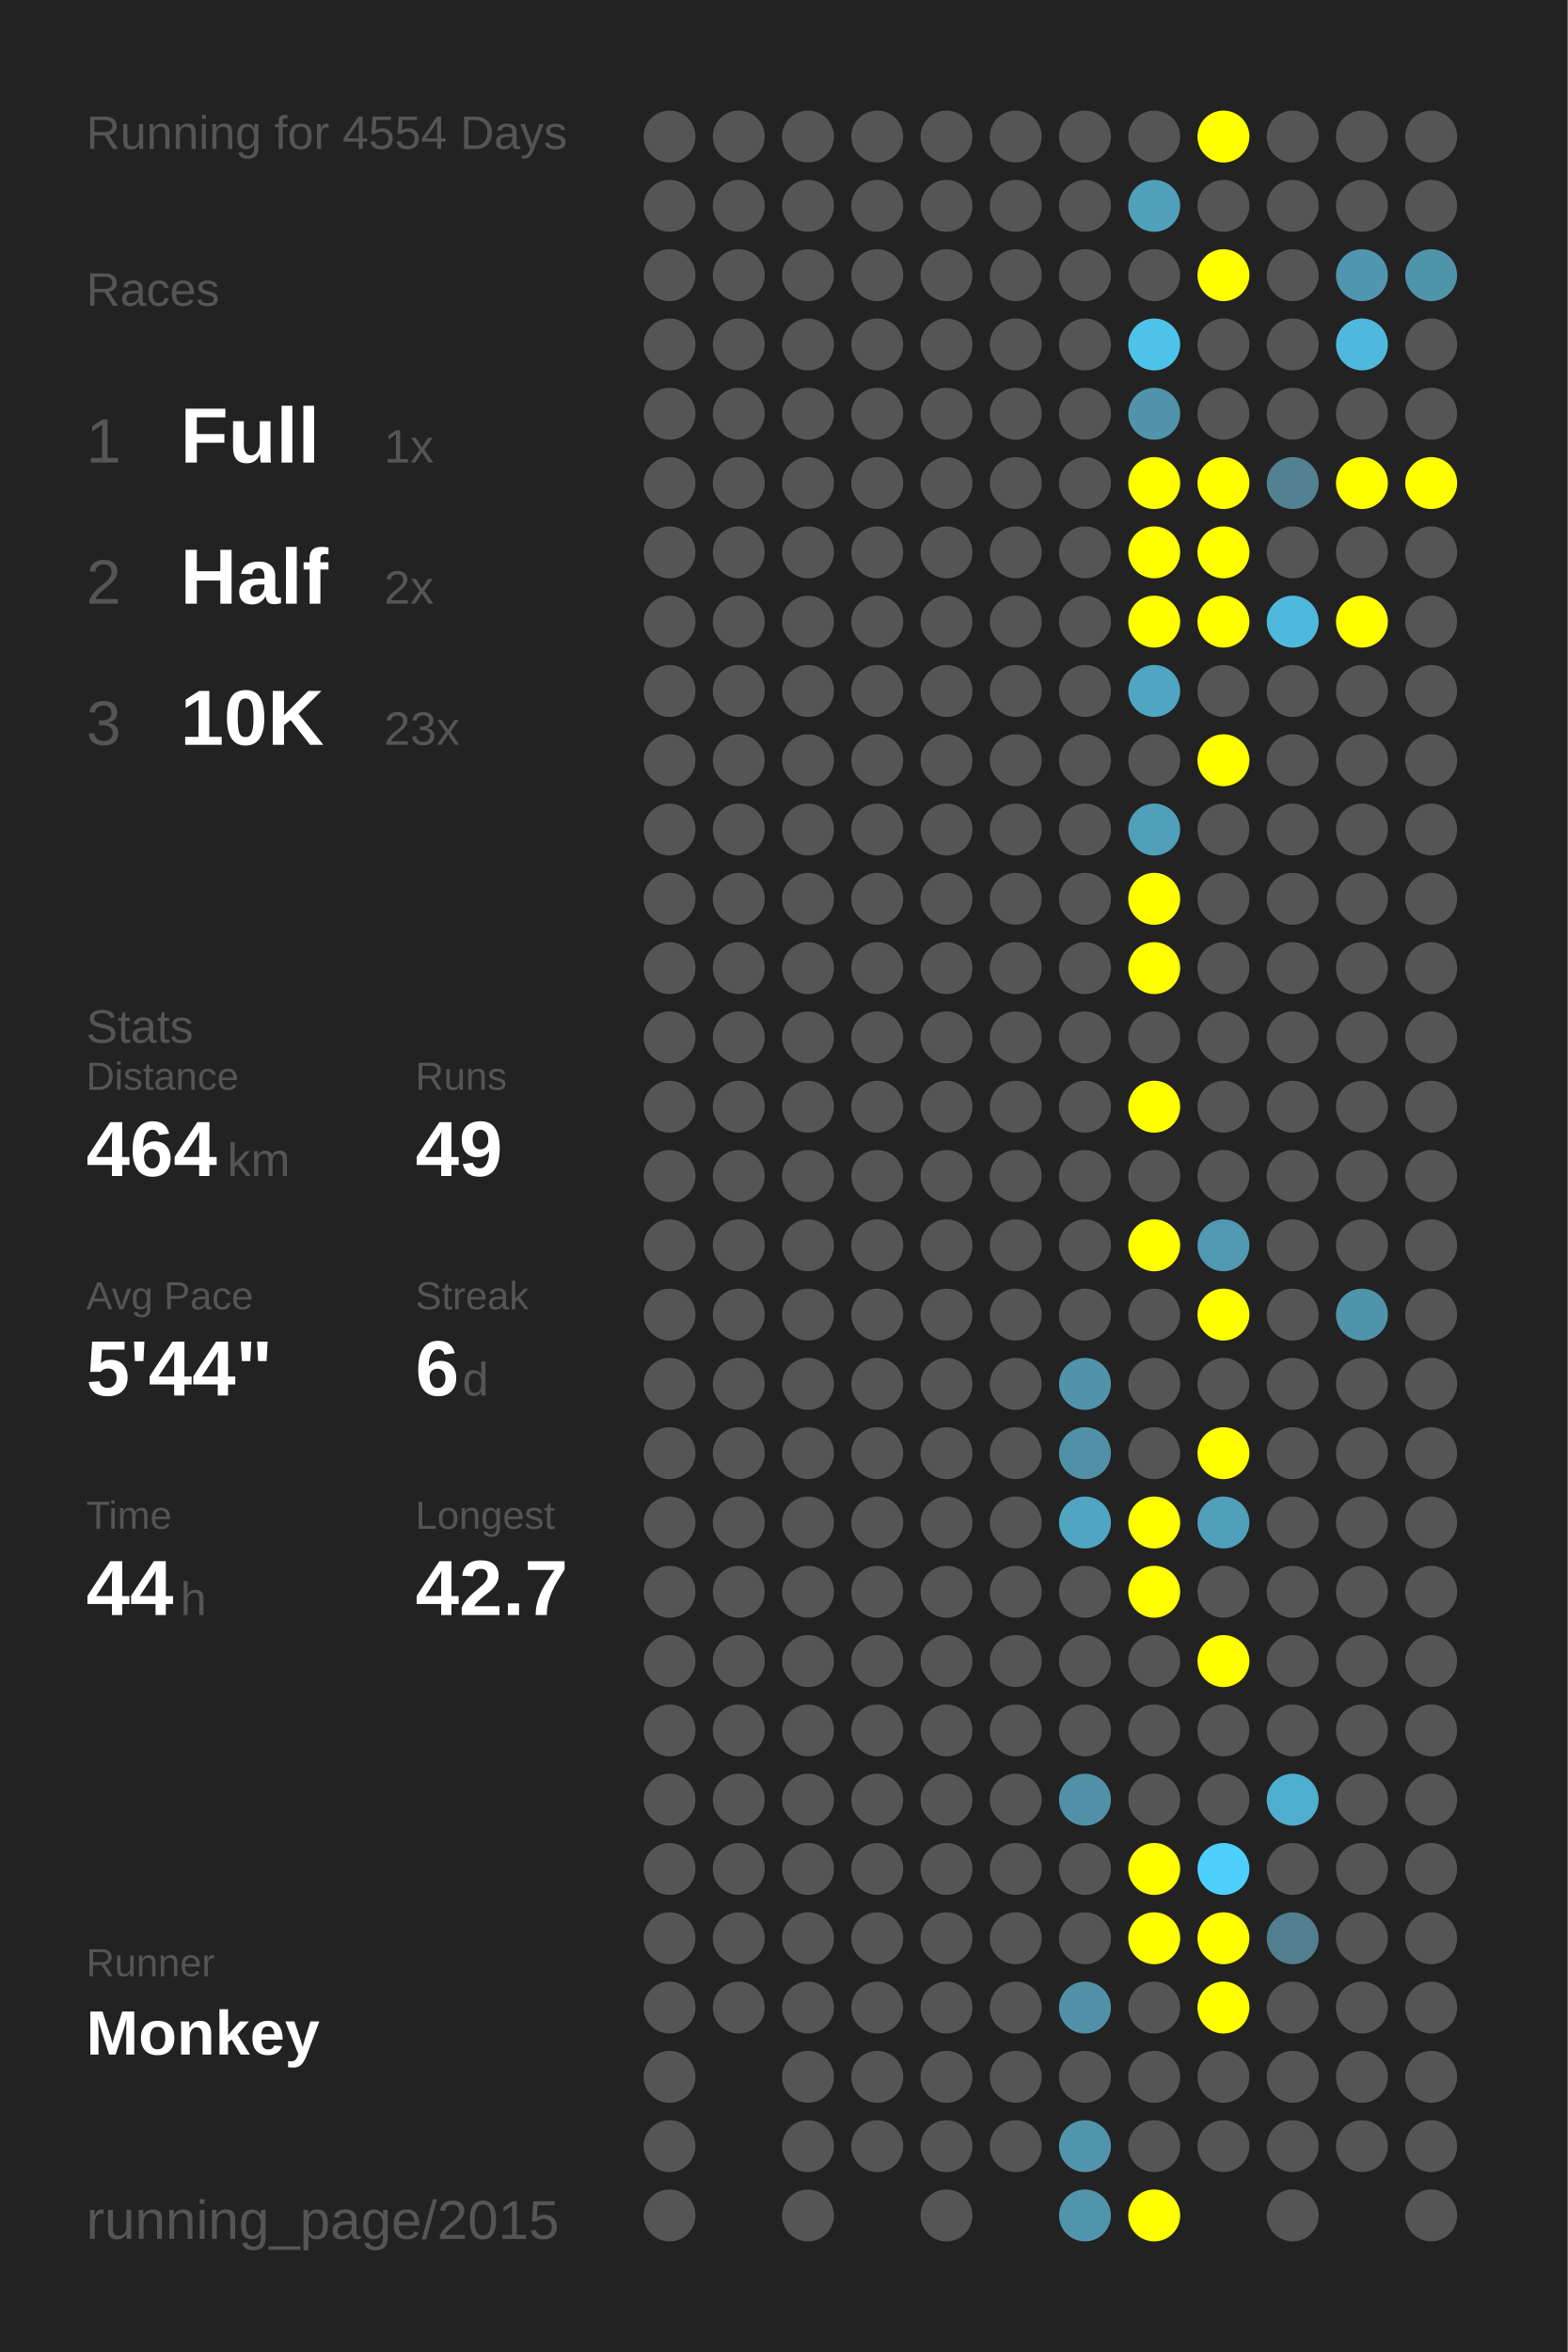
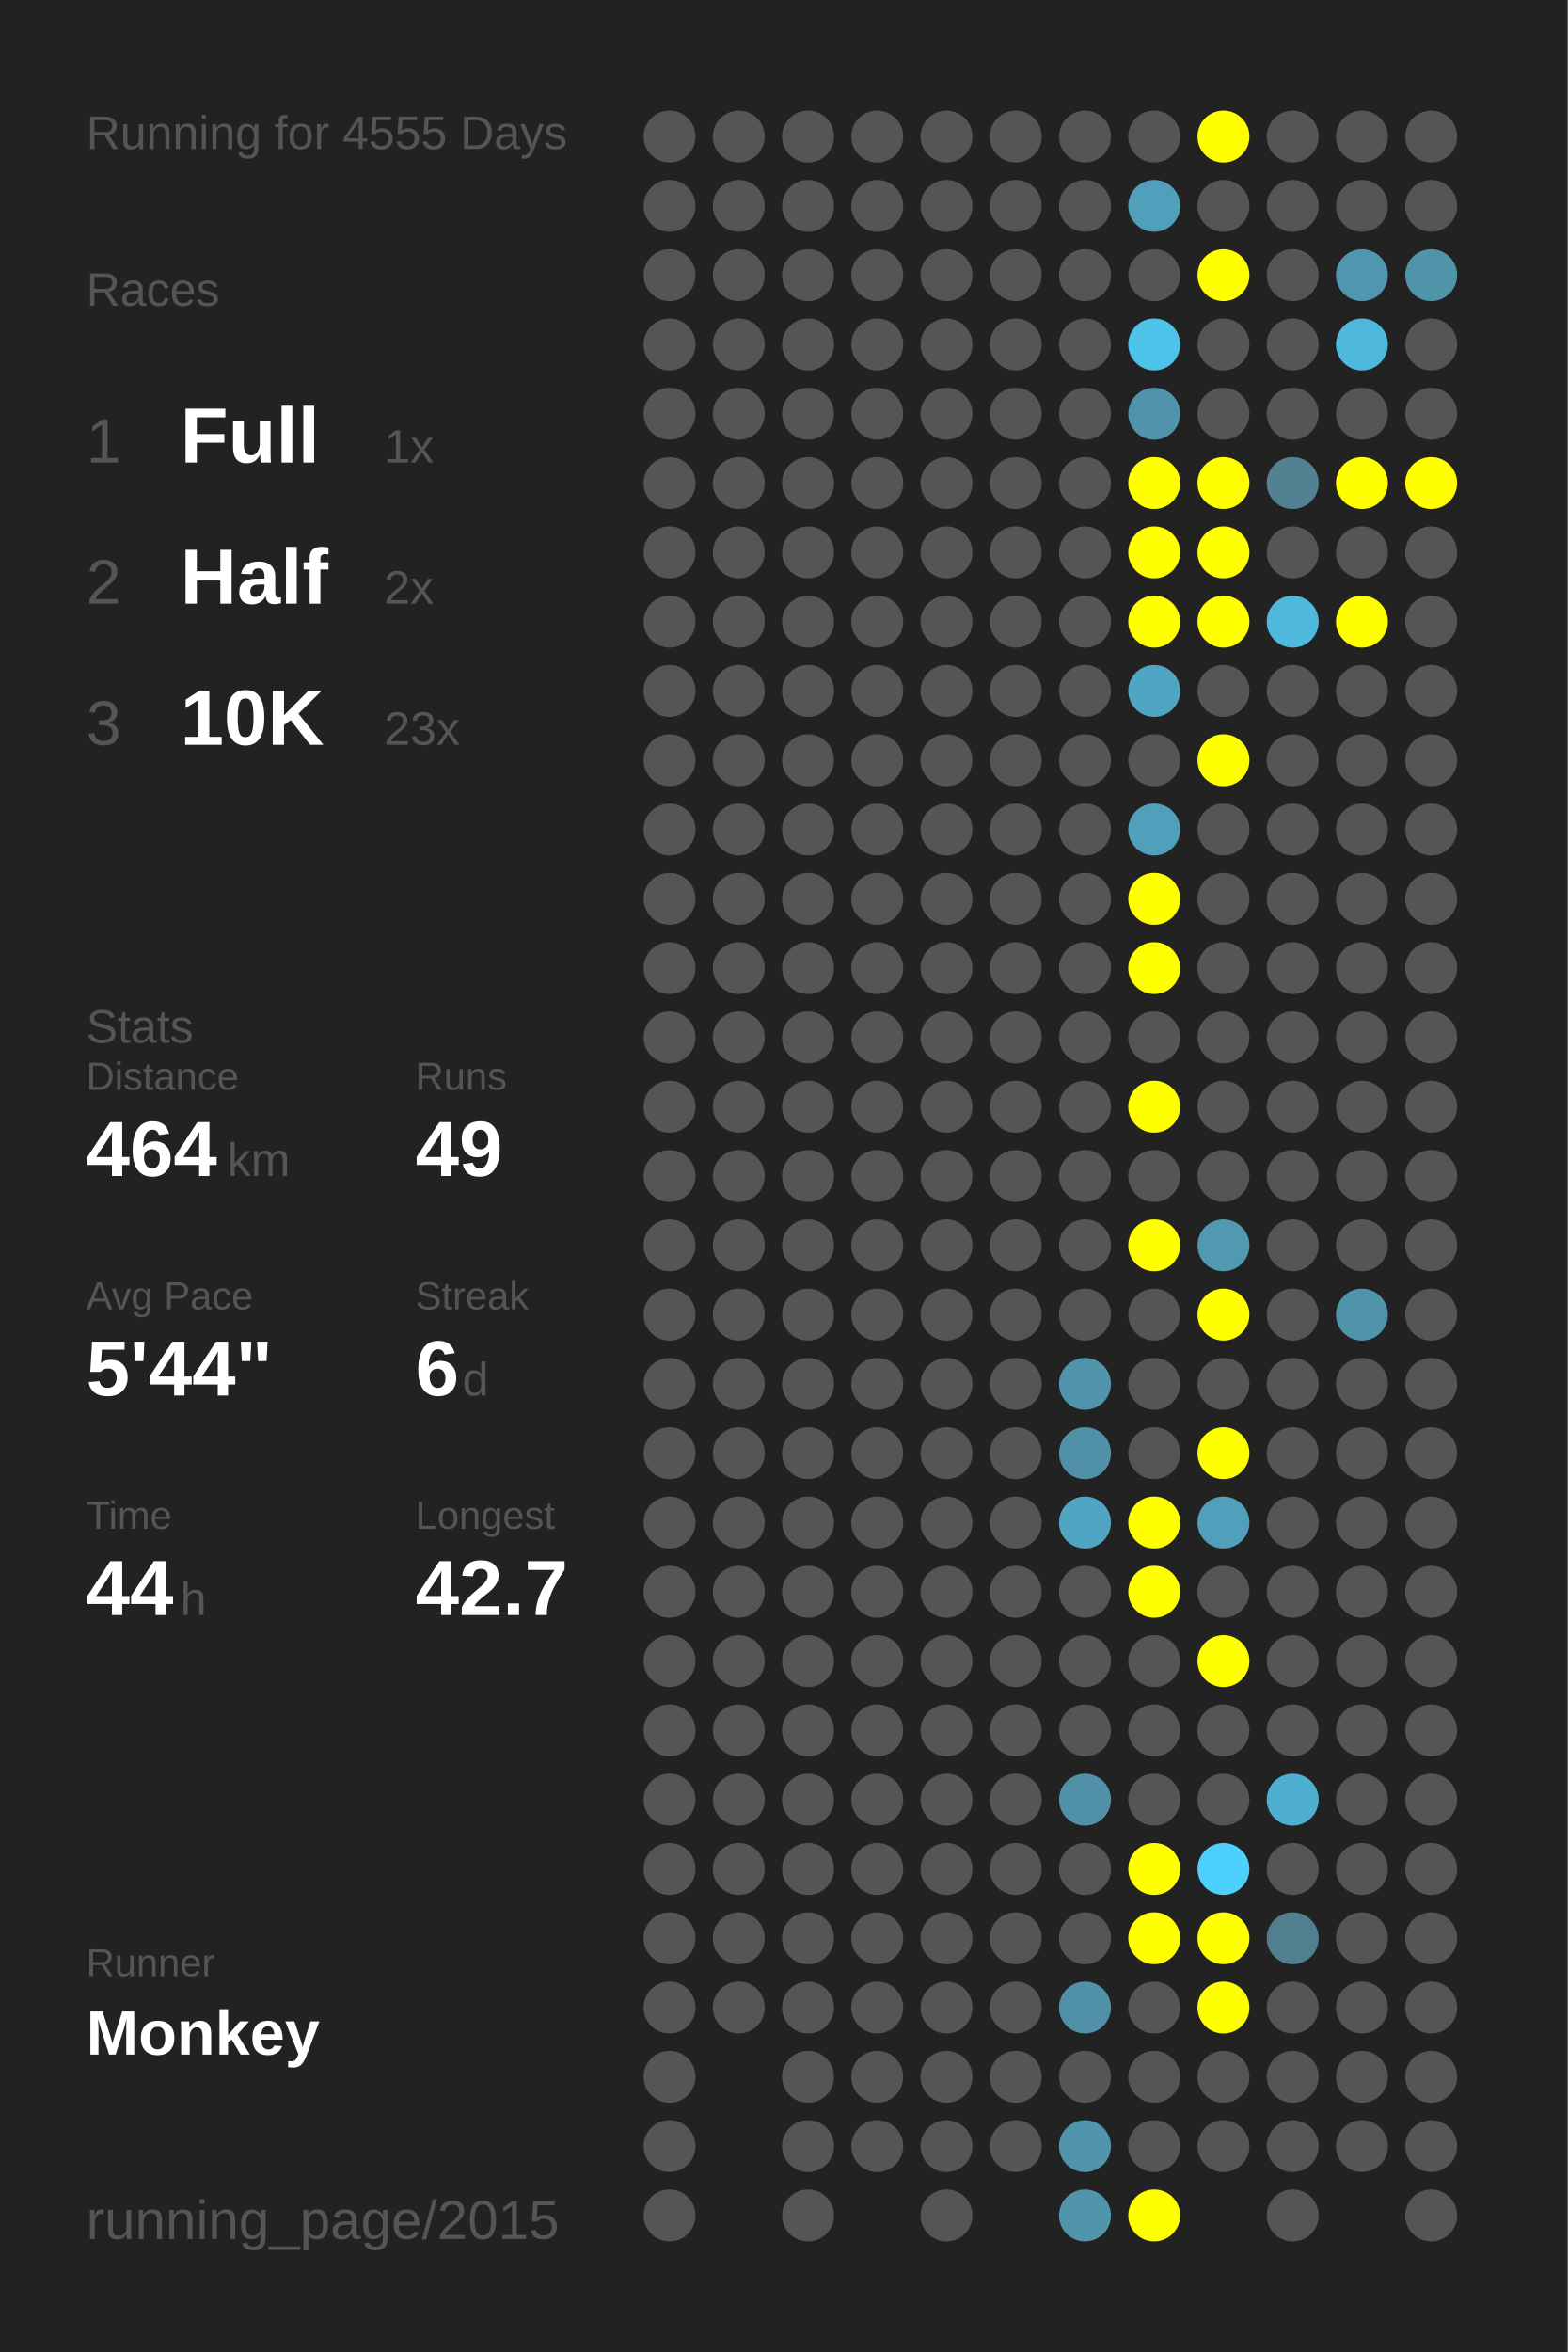
<svg xmlns="http://www.w3.org/2000/svg" baseProfile="full" height="300mm" version="1.1" viewBox="0,0,200,300" width="200mm">
  <defs />
  <rect fill="#222222" height="300" width="200" x="0" y="0" />
-   <text fill="#555555" style="font-size:6px; font-family:Arial;" x="11" y="19">Running for 4554 Days</text>
+   <text fill="#555555" style="font-size:6px; font-family:Arial;" x="11" y="19">Running for 4555 Days</text>
  <text fill="#555555" style="font-size:6px; font-family:Arial;" x="11" y="39">Races</text>
  <text fill="#555555" style="font-size:8px; font-family:Arial;" x="11" y="59">1</text>
  <text fill="#FFFFFF" style="font-size:10px; font-family:Arial; font-weight:bold;" x="23" y="59">Full</text>
  <text fill="#555555" style="font-size:6px; font-family:Arial;" x="49" y="59">1x</text>
  <text fill="#555555" style="font-size:8px; font-family:Arial;" x="11" y="77">2</text>
  <text fill="#FFFFFF" style="font-size:10px; font-family:Arial; font-weight:bold;" x="23" y="77">Half</text>
  <text fill="#555555" style="font-size:6px; font-family:Arial;" x="49" y="77">2x</text>
  <text fill="#555555" style="font-size:8px; font-family:Arial;" x="11" y="95">3</text>
  <text fill="#FFFFFF" style="font-size:10px; font-family:Arial; font-weight:bold;" x="23" y="95">10K</text>
  <text fill="#555555" style="font-size:6px; font-family:Arial;" x="49" y="95">23x</text>
  <text fill="#555555" style="font-size:6px; font-family:Arial;" x="11" y="133">Stats</text>
  <text fill="#555555" style="font-size:5px; font-family:Arial;" x="11" y="139">Distance</text>
  <text fill="#FFFFFF" style="font-size:10px; font-family:Arial; font-weight:bold;" x="11" y="150">464</text>
  <text fill="#555555" style="font-size:6px; font-family:Arial;" x="29" y="150">km</text>
  <text fill="#555555" style="font-size:5px; font-family:Arial;" x="53" y="139">Runs</text>
  <text fill="#FFFFFF" style="font-size:10px; font-family:Arial; font-weight:bold;" x="53" y="150">49</text>
  <text fill="#555555" style="font-size:5px; font-family:Arial;" x="11" y="167">Avg Pace</text>
  <text fill="#FFFFFF" style="font-size:10px; font-family:Arial; font-weight:bold;" x="11" y="178">5'44"</text>
  <text fill="#555555" style="font-size:5px; font-family:Arial;" x="53" y="167">Streak</text>
  <text fill="#FFFFFF" style="font-size:10px; font-family:Arial; font-weight:bold;" x="53" y="178">6</text>
  <text fill="#555555" style="font-size:6px; font-family:Arial;" x="59" y="178">d</text>
  <text fill="#555555" style="font-size:5px; font-family:Arial;" x="11" y="195">Time</text>
  <text fill="#FFFFFF" style="font-size:10px; font-family:Arial; font-weight:bold;" x="11" y="206">44</text>
  <text fill="#555555" style="font-size:6px; font-family:Arial;" x="23" y="206">h</text>
  <text fill="#555555" style="font-size:5px; font-family:Arial;" x="53" y="195">Longest</text>
  <text fill="#FFFFFF" style="font-size:10px; font-family:Arial; font-weight:bold;" x="53" y="206">42.7</text>
  <text fill="#555555" style="font-size:5px; font-family:Arial;" x="11" y="252.065">Runner</text>
  <text fill="#FFFFFF" style="font-size:8px; font-family:Arial; font-weight:bold;" x="11" y="262.065">Monkey</text>
  <text fill="#555555" style="font-size:7px; font-family:Arial;" x="11" y="285.581">running_page/2015</text>
  <circle cx="85.417" cy="17.419" fill="#555555" r="3.312" />
  <circle cx="85.417" cy="26.258" fill="#555555" r="3.312" />
  <circle cx="85.417" cy="35.097" fill="#555555" r="3.312" />
  <circle cx="85.417" cy="43.935" fill="#555555" r="3.312" />
  <circle cx="85.417" cy="52.774" fill="#555555" r="3.312" />
  <circle cx="85.417" cy="61.613" fill="#555555" r="3.312" />
  <circle cx="85.417" cy="70.452" fill="#555555" r="3.312" />
  <circle cx="85.417" cy="79.29" fill="#555555" r="3.312" />
  <circle cx="85.417" cy="88.129" fill="#555555" r="3.312" />
  <circle cx="85.417" cy="96.968" fill="#555555" r="3.312" />
  <circle cx="85.417" cy="105.806" fill="#555555" r="3.312" />
  <circle cx="85.417" cy="114.645" fill="#555555" r="3.312" />
  <circle cx="85.417" cy="123.484" fill="#555555" r="3.312" />
  <circle cx="85.417" cy="132.323" fill="#555555" r="3.312" />
  <circle cx="85.417" cy="141.161" fill="#555555" r="3.312" />
  <circle cx="85.417" cy="150" fill="#555555" r="3.312" />
  <circle cx="85.417" cy="158.839" fill="#555555" r="3.312" />
  <circle cx="85.417" cy="167.677" fill="#555555" r="3.312" />
  <circle cx="85.417" cy="176.516" fill="#555555" r="3.312" />
  <circle cx="85.417" cy="185.355" fill="#555555" r="3.312" />
  <circle cx="85.417" cy="194.194" fill="#555555" r="3.312" />
  <circle cx="85.417" cy="203.032" fill="#555555" r="3.312" />
  <circle cx="85.417" cy="211.871" fill="#555555" r="3.312" />
  <circle cx="85.417" cy="220.71" fill="#555555" r="3.312" />
  <circle cx="85.417" cy="229.548" fill="#555555" r="3.312" />
  <circle cx="85.417" cy="238.387" fill="#555555" r="3.312" />
  <circle cx="85.417" cy="247.226" fill="#555555" r="3.312" />
  <circle cx="85.417" cy="256.065" fill="#555555" r="3.312" />
  <circle cx="85.417" cy="264.903" fill="#555555" r="3.312" />
  <circle cx="85.417" cy="273.742" fill="#555555" r="3.312" />
  <circle cx="85.417" cy="282.581" fill="#555555" r="3.312" />
  <circle cx="94.25" cy="17.419" fill="#555555" r="3.312" />
  <circle cx="94.25" cy="26.258" fill="#555555" r="3.312" />
  <circle cx="94.25" cy="35.097" fill="#555555" r="3.312" />
  <circle cx="94.25" cy="43.935" fill="#555555" r="3.312" />
  <circle cx="94.25" cy="52.774" fill="#555555" r="3.312" />
  <circle cx="94.25" cy="61.613" fill="#555555" r="3.312" />
  <circle cx="94.25" cy="70.452" fill="#555555" r="3.312" />
  <circle cx="94.25" cy="79.29" fill="#555555" r="3.312" />
  <circle cx="94.25" cy="88.129" fill="#555555" r="3.312" />
  <circle cx="94.25" cy="96.968" fill="#555555" r="3.312" />
  <circle cx="94.25" cy="105.806" fill="#555555" r="3.312" />
  <circle cx="94.25" cy="114.645" fill="#555555" r="3.312" />
  <circle cx="94.25" cy="123.484" fill="#555555" r="3.312" />
  <circle cx="94.25" cy="132.323" fill="#555555" r="3.312" />
  <circle cx="94.25" cy="141.161" fill="#555555" r="3.312" />
  <circle cx="94.25" cy="150" fill="#555555" r="3.312" />
  <circle cx="94.25" cy="158.839" fill="#555555" r="3.312" />
  <circle cx="94.25" cy="167.677" fill="#555555" r="3.312" />
  <circle cx="94.25" cy="176.516" fill="#555555" r="3.312" />
  <circle cx="94.25" cy="185.355" fill="#555555" r="3.312" />
  <circle cx="94.25" cy="194.194" fill="#555555" r="3.312" />
  <circle cx="94.25" cy="203.032" fill="#555555" r="3.312" />
  <circle cx="94.25" cy="211.871" fill="#555555" r="3.312" />
  <circle cx="94.25" cy="220.71" fill="#555555" r="3.312" />
  <circle cx="94.25" cy="229.548" fill="#555555" r="3.312" />
  <circle cx="94.25" cy="238.387" fill="#555555" r="3.312" />
  <circle cx="94.25" cy="247.226" fill="#555555" r="3.312" />
  <circle cx="94.25" cy="256.065" fill="#555555" r="3.312" />
  <circle cx="103.083" cy="17.419" fill="#555555" r="3.312" />
  <circle cx="103.083" cy="26.258" fill="#555555" r="3.312" />
  <circle cx="103.083" cy="35.097" fill="#555555" r="3.312" />
  <circle cx="103.083" cy="43.935" fill="#555555" r="3.312" />
  <circle cx="103.083" cy="52.774" fill="#555555" r="3.312" />
  <circle cx="103.083" cy="61.613" fill="#555555" r="3.312" />
  <circle cx="103.083" cy="70.452" fill="#555555" r="3.312" />
  <circle cx="103.083" cy="79.29" fill="#555555" r="3.312" />
  <circle cx="103.083" cy="88.129" fill="#555555" r="3.312" />
  <circle cx="103.083" cy="96.968" fill="#555555" r="3.312" />
  <circle cx="103.083" cy="105.806" fill="#555555" r="3.312" />
  <circle cx="103.083" cy="114.645" fill="#555555" r="3.312" />
  <circle cx="103.083" cy="123.484" fill="#555555" r="3.312" />
  <circle cx="103.083" cy="132.323" fill="#555555" r="3.312" />
  <circle cx="103.083" cy="141.161" fill="#555555" r="3.312" />
  <circle cx="103.083" cy="150" fill="#555555" r="3.312" />
  <circle cx="103.083" cy="158.839" fill="#555555" r="3.312" />
  <circle cx="103.083" cy="167.677" fill="#555555" r="3.312" />
  <circle cx="103.083" cy="176.516" fill="#555555" r="3.312" />
  <circle cx="103.083" cy="185.355" fill="#555555" r="3.312" />
  <circle cx="103.083" cy="194.194" fill="#555555" r="3.312" />
  <circle cx="103.083" cy="203.032" fill="#555555" r="3.312" />
  <circle cx="103.083" cy="211.871" fill="#555555" r="3.312" />
  <circle cx="103.083" cy="220.71" fill="#555555" r="3.312" />
  <circle cx="103.083" cy="229.548" fill="#555555" r="3.312" />
  <circle cx="103.083" cy="238.387" fill="#555555" r="3.312" />
  <circle cx="103.083" cy="247.226" fill="#555555" r="3.312" />
  <circle cx="103.083" cy="256.065" fill="#555555" r="3.312" />
  <circle cx="103.083" cy="264.903" fill="#555555" r="3.312" />
  <circle cx="103.083" cy="273.742" fill="#555555" r="3.312" />
  <circle cx="103.083" cy="282.581" fill="#555555" r="3.312" />
  <circle cx="111.917" cy="17.419" fill="#555555" r="3.312" />
  <circle cx="111.917" cy="26.258" fill="#555555" r="3.312" />
  <circle cx="111.917" cy="35.097" fill="#555555" r="3.312" />
  <circle cx="111.917" cy="43.935" fill="#555555" r="3.312" />
  <circle cx="111.917" cy="52.774" fill="#555555" r="3.312" />
  <circle cx="111.917" cy="61.613" fill="#555555" r="3.312" />
  <circle cx="111.917" cy="70.452" fill="#555555" r="3.312" />
  <circle cx="111.917" cy="79.29" fill="#555555" r="3.312" />
  <circle cx="111.917" cy="88.129" fill="#555555" r="3.312" />
  <circle cx="111.917" cy="96.968" fill="#555555" r="3.312" />
  <circle cx="111.917" cy="105.806" fill="#555555" r="3.312" />
  <circle cx="111.917" cy="114.645" fill="#555555" r="3.312" />
  <circle cx="111.917" cy="123.484" fill="#555555" r="3.312" />
  <circle cx="111.917" cy="132.323" fill="#555555" r="3.312" />
  <circle cx="111.917" cy="141.161" fill="#555555" r="3.312" />
  <circle cx="111.917" cy="150" fill="#555555" r="3.312" />
  <circle cx="111.917" cy="158.839" fill="#555555" r="3.312" />
  <circle cx="111.917" cy="167.677" fill="#555555" r="3.312" />
  <circle cx="111.917" cy="176.516" fill="#555555" r="3.312" />
  <circle cx="111.917" cy="185.355" fill="#555555" r="3.312" />
  <circle cx="111.917" cy="194.194" fill="#555555" r="3.312" />
  <circle cx="111.917" cy="203.032" fill="#555555" r="3.312" />
  <circle cx="111.917" cy="211.871" fill="#555555" r="3.312" />
  <circle cx="111.917" cy="220.71" fill="#555555" r="3.312" />
  <circle cx="111.917" cy="229.548" fill="#555555" r="3.312" />
  <circle cx="111.917" cy="238.387" fill="#555555" r="3.312" />
  <circle cx="111.917" cy="247.226" fill="#555555" r="3.312" />
  <circle cx="111.917" cy="256.065" fill="#555555" r="3.312" />
  <circle cx="111.917" cy="264.903" fill="#555555" r="3.312" />
  <circle cx="111.917" cy="273.742" fill="#555555" r="3.312" />
  <circle cx="120.75" cy="17.419" fill="#555555" r="3.312" />
  <circle cx="120.75" cy="26.258" fill="#555555" r="3.312" />
  <circle cx="120.75" cy="35.097" fill="#555555" r="3.312" />
  <circle cx="120.75" cy="43.935" fill="#555555" r="3.312" />
  <circle cx="120.75" cy="52.774" fill="#555555" r="3.312" />
  <circle cx="120.75" cy="61.613" fill="#555555" r="3.312" />
  <circle cx="120.75" cy="70.452" fill="#555555" r="3.312" />
  <circle cx="120.75" cy="79.29" fill="#555555" r="3.312" />
  <circle cx="120.75" cy="88.129" fill="#555555" r="3.312" />
  <circle cx="120.75" cy="96.968" fill="#555555" r="3.312" />
  <circle cx="120.75" cy="105.806" fill="#555555" r="3.312" />
  <circle cx="120.75" cy="114.645" fill="#555555" r="3.312" />
  <circle cx="120.75" cy="123.484" fill="#555555" r="3.312" />
  <circle cx="120.75" cy="132.323" fill="#555555" r="3.312" />
  <circle cx="120.75" cy="141.161" fill="#555555" r="3.312" />
  <circle cx="120.75" cy="150" fill="#555555" r="3.312" />
  <circle cx="120.75" cy="158.839" fill="#555555" r="3.312" />
  <circle cx="120.75" cy="167.677" fill="#555555" r="3.312" />
  <circle cx="120.75" cy="176.516" fill="#555555" r="3.312" />
  <circle cx="120.75" cy="185.355" fill="#555555" r="3.312" />
  <circle cx="120.75" cy="194.194" fill="#555555" r="3.312" />
  <circle cx="120.75" cy="203.032" fill="#555555" r="3.312" />
  <circle cx="120.75" cy="211.871" fill="#555555" r="3.312" />
  <circle cx="120.75" cy="220.71" fill="#555555" r="3.312" />
  <circle cx="120.75" cy="229.548" fill="#555555" r="3.312" />
  <circle cx="120.75" cy="238.387" fill="#555555" r="3.312" />
  <circle cx="120.75" cy="247.226" fill="#555555" r="3.312" />
  <circle cx="120.75" cy="256.065" fill="#555555" r="3.312" />
  <circle cx="120.75" cy="264.903" fill="#555555" r="3.312" />
  <circle cx="120.75" cy="273.742" fill="#555555" r="3.312" />
  <circle cx="120.75" cy="282.581" fill="#555555" r="3.312" />
  <circle cx="129.583" cy="17.419" fill="#555555" r="3.312" />
  <circle cx="129.583" cy="26.258" fill="#555555" r="3.312" />
  <circle cx="129.583" cy="35.097" fill="#555555" r="3.312" />
  <circle cx="129.583" cy="43.935" fill="#555555" r="3.312" />
  <circle cx="129.583" cy="52.774" fill="#555555" r="3.312" />
  <circle cx="129.583" cy="61.613" fill="#555555" r="3.312" />
  <circle cx="129.583" cy="70.452" fill="#555555" r="3.312" />
  <circle cx="129.583" cy="79.29" fill="#555555" r="3.312" />
  <circle cx="129.583" cy="88.129" fill="#555555" r="3.312" />
  <circle cx="129.583" cy="96.968" fill="#555555" r="3.312" />
  <circle cx="129.583" cy="105.806" fill="#555555" r="3.312" />
  <circle cx="129.583" cy="114.645" fill="#555555" r="3.312" />
  <circle cx="129.583" cy="123.484" fill="#555555" r="3.312" />
  <circle cx="129.583" cy="132.323" fill="#555555" r="3.312" />
  <circle cx="129.583" cy="141.161" fill="#555555" r="3.312" />
  <circle cx="129.583" cy="150" fill="#555555" r="3.312" />
  <circle cx="129.583" cy="158.839" fill="#555555" r="3.312" />
  <circle cx="129.583" cy="167.677" fill="#555555" r="3.312" />
  <circle cx="129.583" cy="176.516" fill="#555555" r="3.312" />
  <circle cx="129.583" cy="185.355" fill="#555555" r="3.312" />
  <circle cx="129.583" cy="194.194" fill="#555555" r="3.312" />
  <circle cx="129.583" cy="203.032" fill="#555555" r="3.312" />
  <circle cx="129.583" cy="211.871" fill="#555555" r="3.312" />
  <circle cx="129.583" cy="220.71" fill="#555555" r="3.312" />
  <circle cx="129.583" cy="229.548" fill="#555555" r="3.312" />
  <circle cx="129.583" cy="238.387" fill="#555555" r="3.312" />
  <circle cx="129.583" cy="247.226" fill="#555555" r="3.312" />
  <circle cx="129.583" cy="256.065" fill="#555555" r="3.312" />
  <circle cx="129.583" cy="264.903" fill="#555555" r="3.312" />
  <circle cx="129.583" cy="273.742" fill="#555555" r="3.312" />
  <circle cx="138.417" cy="17.419" fill="#555555" r="3.312" />
  <circle cx="138.417" cy="26.258" fill="#555555" r="3.312" />
  <circle cx="138.417" cy="35.097" fill="#555555" r="3.312" />
  <circle cx="138.417" cy="43.935" fill="#555555" r="3.312" />
  <circle cx="138.417" cy="52.774" fill="#555555" r="3.312" />
  <circle cx="138.417" cy="61.613" fill="#555555" r="3.312" />
  <circle cx="138.417" cy="70.452" fill="#555555" r="3.312" />
  <circle cx="138.417" cy="79.29" fill="#555555" r="3.312" />
  <circle cx="138.417" cy="88.129" fill="#555555" r="3.312" />
  <circle cx="138.417" cy="96.968" fill="#555555" r="3.312" />
  <circle cx="138.417" cy="105.806" fill="#555555" r="3.312" />
  <circle cx="138.417" cy="114.645" fill="#555555" r="3.312" />
  <circle cx="138.417" cy="123.484" fill="#555555" r="3.312" />
  <circle cx="138.417" cy="132.323" fill="#555555" r="3.312" />
  <circle cx="138.417" cy="141.161" fill="#555555" r="3.312" />
  <circle cx="138.417" cy="150" fill="#555555" r="3.312" />
  <circle cx="138.417" cy="158.839" fill="#555555" r="3.312" />
  <circle cx="138.417" cy="167.677" fill="#555555" r="3.312" />
  <circle cx="138.417" cy="176.516" fill="#5093aa" r="3.312" />
  <circle cx="138.417" cy="185.355" fill="#5191a7" r="3.312" />
  <circle cx="138.417" cy="194.194" fill="#4fa5c2" r="3.312" />
  <circle cx="138.417" cy="203.032" fill="#555555" r="3.312" />
  <circle cx="138.417" cy="211.871" fill="#555555" r="3.312" />
  <circle cx="138.417" cy="220.71" fill="#555555" r="3.312" />
  <circle cx="138.417" cy="229.548" fill="#5191a7" r="3.312" />
  <circle cx="138.417" cy="238.387" fill="#555555" r="3.312" />
  <circle cx="138.417" cy="247.226" fill="#555555" r="3.312" />
  <circle cx="138.417" cy="256.065" fill="#5191a7" r="3.312" />
  <circle cx="138.417" cy="264.903" fill="#555555" r="3.312" />
  <circle cx="138.417" cy="273.742" fill="#5095ac" r="3.312" />
  <circle cx="138.417" cy="282.581" fill="#5095ac" r="3.312" />
  <circle cx="147.25" cy="17.419" fill="#555555" r="3.312" />
  <circle cx="147.25" cy="26.258" fill="#50a0bb" r="3.312" />
  <circle cx="147.25" cy="35.097" fill="#555555" r="3.312" />
  <circle cx="147.25" cy="43.935" fill="#4dc3ea" r="3.312" />
  <circle cx="147.25" cy="52.774" fill="#5093aa" r="3.312" />
  <circle cx="147.25" cy="61.613" fill="#FFFF00" r="3.312" />
  <circle cx="147.25" cy="70.452" fill="#FFFF00" r="3.312" />
  <circle cx="147.25" cy="79.29" fill="#FFFF00" r="3.312" />
  <circle cx="147.25" cy="88.129" fill="#4fa5c2" r="3.312" />
  <circle cx="147.25" cy="96.968" fill="#555555" r="3.312" />
  <circle cx="147.25" cy="105.806" fill="#50a0bb" r="3.312" />
  <circle cx="147.25" cy="114.645" fill="#FFFF00" r="3.312" />
  <circle cx="147.25" cy="123.484" fill="#FFFF00" r="3.312" />
  <circle cx="147.25" cy="132.323" fill="#555555" r="3.312" />
  <circle cx="147.25" cy="141.161" fill="#FFFF00" r="3.312" />
  <circle cx="147.25" cy="150" fill="#555555" r="3.312" />
  <circle cx="147.25" cy="158.839" fill="#FFFF00" r="3.312" />
  <circle cx="147.25" cy="167.677" fill="#555555" r="3.312" />
  <circle cx="147.25" cy="176.516" fill="#555555" r="3.312" />
  <circle cx="147.25" cy="185.355" fill="#555555" r="3.312" />
  <circle cx="147.25" cy="194.194" fill="#FFFF00" r="3.312" />
  <circle cx="147.25" cy="203.032" fill="#FFFF00" r="3.312" />
  <circle cx="147.25" cy="211.871" fill="#555555" r="3.312" />
  <circle cx="147.25" cy="220.71" fill="#555555" r="3.312" />
  <circle cx="147.25" cy="229.548" fill="#555555" r="3.312" />
  <circle cx="147.25" cy="238.387" fill="#FFFF00" r="3.312" />
  <circle cx="147.25" cy="247.226" fill="#FFFF00" r="3.312" />
  <circle cx="147.25" cy="256.065" fill="#555555" r="3.312" />
  <circle cx="147.25" cy="264.903" fill="#555555" r="3.312" />
  <circle cx="147.25" cy="273.742" fill="#555555" r="3.312" />
  <circle cx="147.25" cy="282.581" fill="#FFFF00" r="3.312" />
  <circle cx="156.083" cy="17.419" fill="#FFFF00" r="3.312" />
  <circle cx="156.083" cy="26.258" fill="#555555" r="3.312" />
  <circle cx="156.083" cy="35.097" fill="#FFFF00" r="3.312" />
  <circle cx="156.083" cy="43.935" fill="#555555" r="3.312" />
  <circle cx="156.083" cy="52.774" fill="#555555" r="3.312" />
  <circle cx="156.083" cy="61.613" fill="#FFFF00" r="3.312" />
  <circle cx="156.083" cy="70.452" fill="#FFFF00" r="3.312" />
  <circle cx="156.083" cy="79.29" fill="#FFFF00" r="3.312" />
  <circle cx="156.083" cy="88.129" fill="#555555" r="3.312" />
  <circle cx="156.083" cy="96.968" fill="#FFFF00" r="3.312" />
  <circle cx="156.083" cy="105.806" fill="#555555" r="3.312" />
  <circle cx="156.083" cy="114.645" fill="#555555" r="3.312" />
  <circle cx="156.083" cy="123.484" fill="#555555" r="3.312" />
  <circle cx="156.083" cy="132.323" fill="#555555" r="3.312" />
  <circle cx="156.083" cy="141.161" fill="#555555" r="3.312" />
  <circle cx="156.083" cy="150" fill="#555555" r="3.312" />
  <circle cx="156.083" cy="158.839" fill="#5099b1" r="3.312" />
  <circle cx="156.083" cy="167.677" fill="#FFFF00" r="3.312" />
  <circle cx="156.083" cy="176.516" fill="#555555" r="3.312" />
  <circle cx="156.083" cy="185.355" fill="#FFFF00" r="3.312" />
  <circle cx="156.083" cy="194.194" fill="#50a0bb" r="3.312" />
  <circle cx="156.083" cy="203.032" fill="#555555" r="3.312" />
  <circle cx="156.083" cy="211.871" fill="#FFFF00" r="3.312" />
  <circle cx="156.083" cy="220.71" fill="#555555" r="3.312" />
  <circle cx="156.083" cy="229.548" fill="#555555" r="3.312" />
  <circle cx="156.083" cy="238.387" fill="#4dd0fc" r="3.312" />
  <circle cx="156.083" cy="247.226" fill="#FFFF00" r="3.312" />
  <circle cx="156.083" cy="256.065" fill="#FFFF00" r="3.312" />
  <circle cx="156.083" cy="264.903" fill="#555555" r="3.312" />
  <circle cx="156.083" cy="273.742" fill="#555555" r="3.312" />
  <circle cx="164.917" cy="17.419" fill="#555555" r="3.312" />
  <circle cx="164.917" cy="26.258" fill="#555555" r="3.312" />
  <circle cx="164.917" cy="35.097" fill="#555555" r="3.312" />
  <circle cx="164.917" cy="43.935" fill="#555555" r="3.312" />
  <circle cx="164.917" cy="52.774" fill="#555555" r="3.312" />
  <circle cx="164.917" cy="61.613" fill="#528292" r="3.312" />
  <circle cx="164.917" cy="70.452" fill="#555555" r="3.312" />
  <circle cx="164.917" cy="79.29" fill="#4eb9dd" r="3.312" />
  <circle cx="164.917" cy="88.129" fill="#555555" r="3.312" />
  <circle cx="164.917" cy="96.968" fill="#555555" r="3.312" />
  <circle cx="164.917" cy="105.806" fill="#555555" r="3.312" />
  <circle cx="164.917" cy="114.645" fill="#555555" r="3.312" />
  <circle cx="164.917" cy="123.484" fill="#555555" r="3.312" />
  <circle cx="164.917" cy="132.323" fill="#555555" r="3.312" />
  <circle cx="164.917" cy="141.161" fill="#555555" r="3.312" />
  <circle cx="164.917" cy="150" fill="#555555" r="3.312" />
  <circle cx="164.917" cy="158.839" fill="#555555" r="3.312" />
  <circle cx="164.917" cy="167.677" fill="#555555" r="3.312" />
  <circle cx="164.917" cy="176.516" fill="#555555" r="3.312" />
  <circle cx="164.917" cy="185.355" fill="#555555" r="3.312" />
  <circle cx="164.917" cy="194.194" fill="#555555" r="3.312" />
  <circle cx="164.917" cy="203.032" fill="#555555" r="3.312" />
  <circle cx="164.917" cy="211.871" fill="#555555" r="3.312" />
  <circle cx="164.917" cy="220.71" fill="#555555" r="3.312" />
  <circle cx="164.917" cy="229.548" fill="#4fafd0" r="3.312" />
  <circle cx="164.917" cy="238.387" fill="#555555" r="3.312" />
  <circle cx="164.917" cy="247.226" fill="#527f8f" r="3.312" />
  <circle cx="164.917" cy="256.065" fill="#555555" r="3.312" />
  <circle cx="164.917" cy="264.903" fill="#555555" r="3.312" />
  <circle cx="164.917" cy="273.742" fill="#555555" r="3.312" />
  <circle cx="164.917" cy="282.581" fill="#555555" r="3.312" />
  <circle cx="173.75" cy="17.419" fill="#555555" r="3.312" />
  <circle cx="173.75" cy="26.258" fill="#555555" r="3.312" />
  <circle cx="173.75" cy="35.097" fill="#5096ae" r="3.312" />
  <circle cx="173.75" cy="43.935" fill="#4eb9dd" r="3.312" />
  <circle cx="173.75" cy="52.774" fill="#555555" r="3.312" />
  <circle cx="173.75" cy="61.613" fill="#FFFF00" r="3.312" />
  <circle cx="173.75" cy="70.452" fill="#555555" r="3.312" />
  <circle cx="173.75" cy="79.29" fill="#FFFF00" r="3.312" />
  <circle cx="173.75" cy="88.129" fill="#555555" r="3.312" />
  <circle cx="173.75" cy="96.968" fill="#555555" r="3.312" />
  <circle cx="173.75" cy="105.806" fill="#555555" r="3.312" />
  <circle cx="173.75" cy="114.645" fill="#555555" r="3.312" />
  <circle cx="173.75" cy="123.484" fill="#555555" r="3.312" />
  <circle cx="173.75" cy="132.323" fill="#555555" r="3.312" />
  <circle cx="173.75" cy="141.161" fill="#555555" r="3.312" />
  <circle cx="173.75" cy="150" fill="#555555" r="3.312" />
  <circle cx="173.75" cy="158.839" fill="#555555" r="3.312" />
  <circle cx="173.75" cy="167.677" fill="#5094ab" r="3.312" />
  <circle cx="173.75" cy="176.516" fill="#555555" r="3.312" />
  <circle cx="173.75" cy="185.355" fill="#555555" r="3.312" />
  <circle cx="173.75" cy="194.194" fill="#555555" r="3.312" />
  <circle cx="173.75" cy="203.032" fill="#555555" r="3.312" />
  <circle cx="173.75" cy="211.871" fill="#555555" r="3.312" />
  <circle cx="173.75" cy="220.71" fill="#555555" r="3.312" />
  <circle cx="173.75" cy="229.548" fill="#555555" r="3.312" />
  <circle cx="173.75" cy="238.387" fill="#555555" r="3.312" />
  <circle cx="173.75" cy="247.226" fill="#555555" r="3.312" />
  <circle cx="173.75" cy="256.065" fill="#555555" r="3.312" />
  <circle cx="173.75" cy="264.903" fill="#555555" r="3.312" />
  <circle cx="173.75" cy="273.742" fill="#555555" r="3.312" />
  <circle cx="182.583" cy="17.419" fill="#555555" r="3.312" />
  <circle cx="182.583" cy="26.258" fill="#555555" r="3.312" />
  <circle cx="182.583" cy="35.097" fill="#5094aa" r="3.312" />
  <circle cx="182.583" cy="43.935" fill="#555555" r="3.312" />
  <circle cx="182.583" cy="52.774" fill="#555555" r="3.312" />
  <circle cx="182.583" cy="61.613" fill="#FFFF00" r="3.312" />
  <circle cx="182.583" cy="70.452" fill="#555555" r="3.312" />
  <circle cx="182.583" cy="79.29" fill="#555555" r="3.312" />
  <circle cx="182.583" cy="88.129" fill="#555555" r="3.312" />
  <circle cx="182.583" cy="96.968" fill="#555555" r="3.312" />
  <circle cx="182.583" cy="105.806" fill="#555555" r="3.312" />
  <circle cx="182.583" cy="114.645" fill="#555555" r="3.312" />
  <circle cx="182.583" cy="123.484" fill="#555555" r="3.312" />
  <circle cx="182.583" cy="132.323" fill="#555555" r="3.312" />
  <circle cx="182.583" cy="141.161" fill="#555555" r="3.312" />
  <circle cx="182.583" cy="150" fill="#555555" r="3.312" />
  <circle cx="182.583" cy="158.839" fill="#555555" r="3.312" />
  <circle cx="182.583" cy="167.677" fill="#555555" r="3.312" />
  <circle cx="182.583" cy="176.516" fill="#555555" r="3.312" />
  <circle cx="182.583" cy="185.355" fill="#555555" r="3.312" />
  <circle cx="182.583" cy="194.194" fill="#555555" r="3.312" />
  <circle cx="182.583" cy="203.032" fill="#555555" r="3.312" />
  <circle cx="182.583" cy="211.871" fill="#555555" r="3.312" />
  <circle cx="182.583" cy="220.71" fill="#555555" r="3.312" />
  <circle cx="182.583" cy="229.548" fill="#555555" r="3.312" />
  <circle cx="182.583" cy="238.387" fill="#555555" r="3.312" />
  <circle cx="182.583" cy="247.226" fill="#555555" r="3.312" />
  <circle cx="182.583" cy="256.065" fill="#555555" r="3.312" />
  <circle cx="182.583" cy="264.903" fill="#555555" r="3.312" />
  <circle cx="182.583" cy="273.742" fill="#555555" r="3.312" />
  <circle cx="182.583" cy="282.581" fill="#555555" r="3.312" />
</svg>
